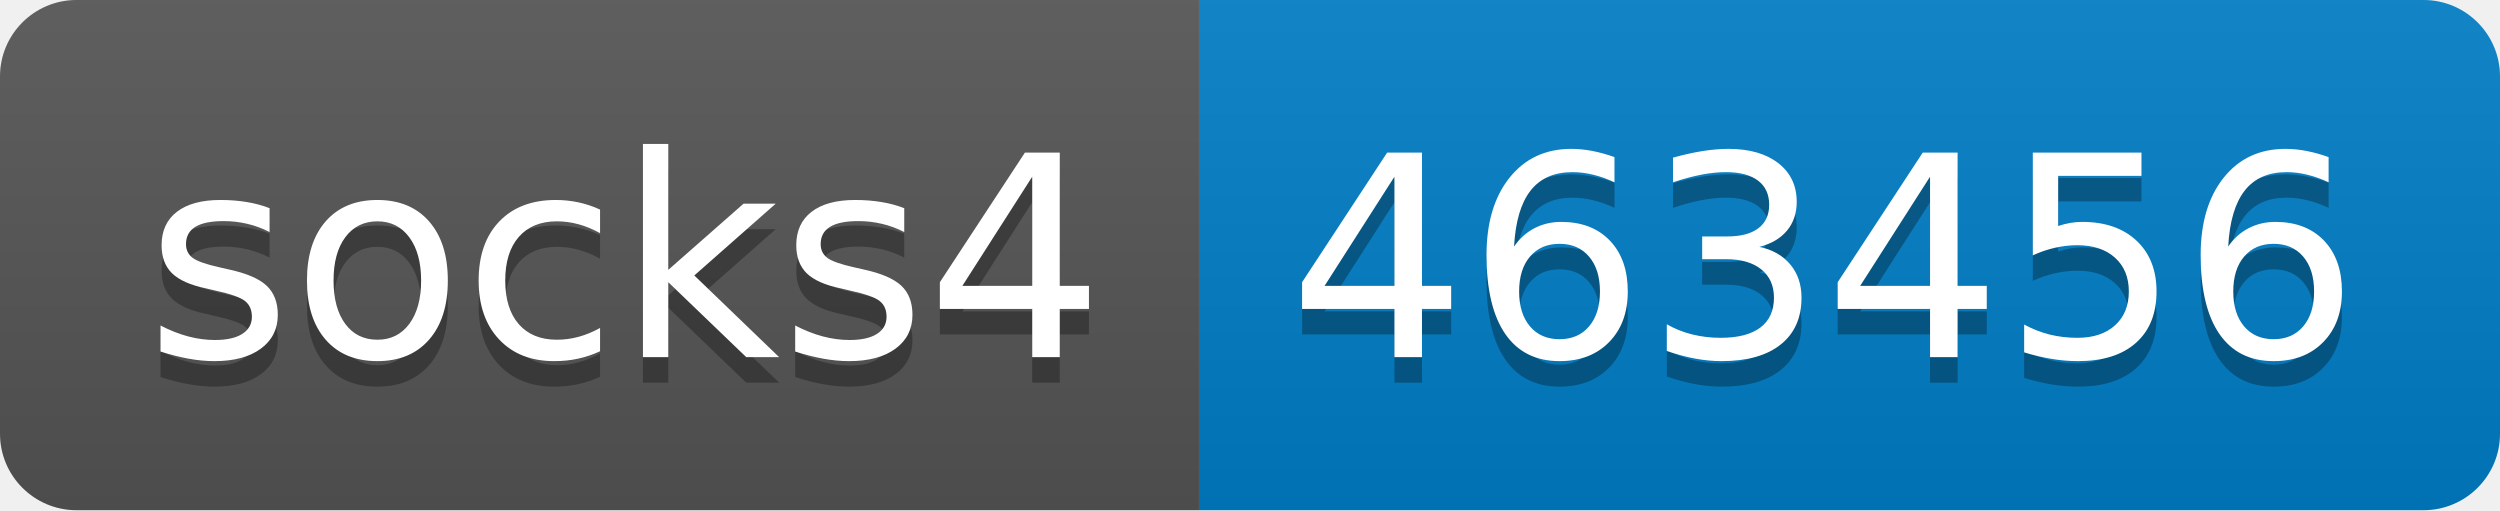
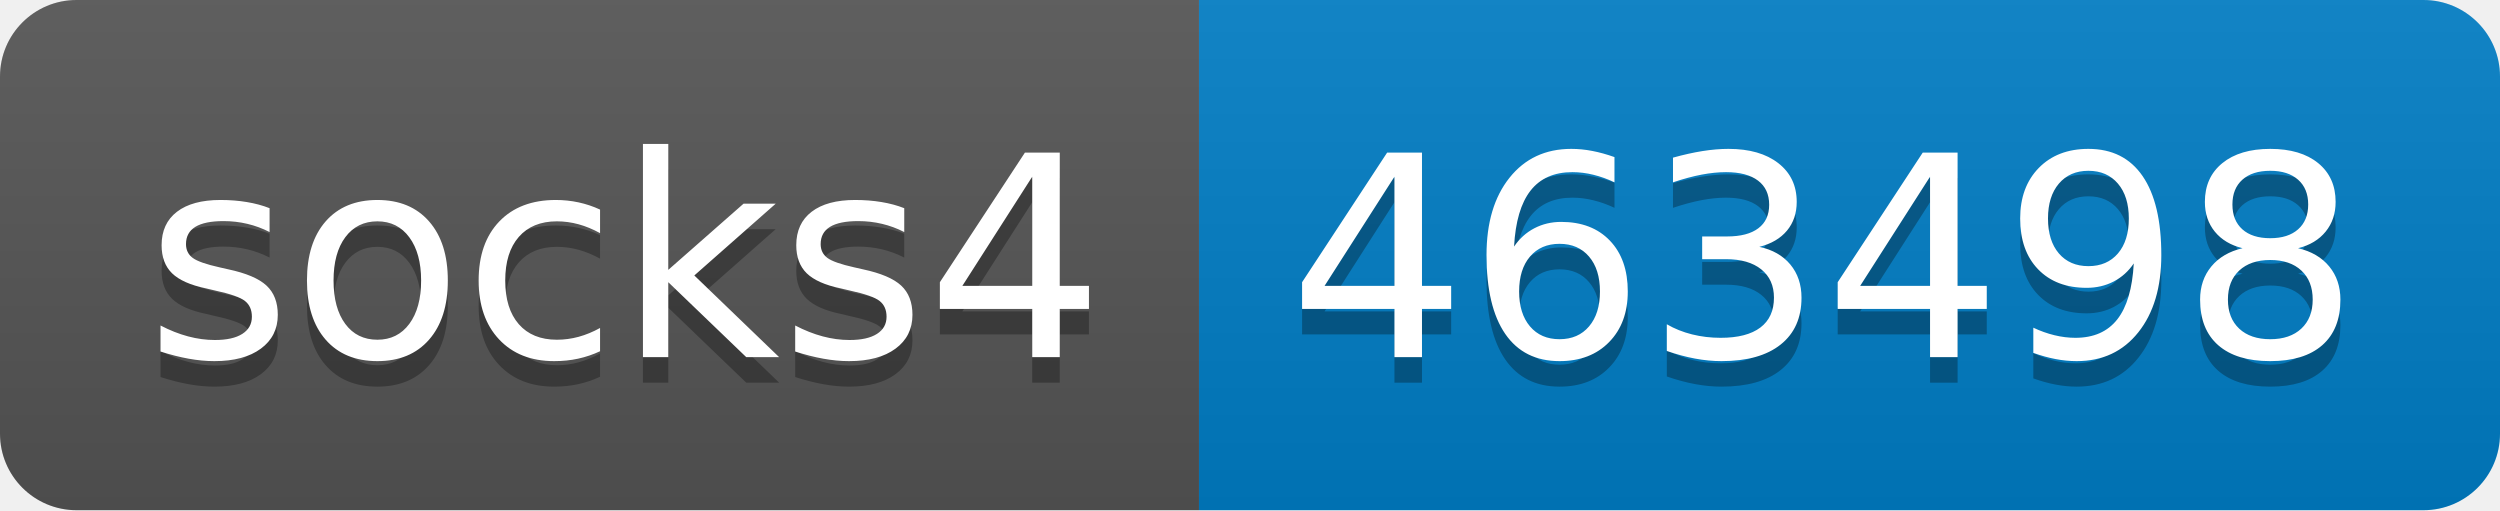
- <svg xmlns="http://www.w3.org/2000/svg" width="98" height="20" role="img" aria-label="socks4: 463456">
+ <svg xmlns="http://www.w3.org/2000/svg" width="98" height="20" role="img" aria-label="socks4: 463498">
  <linearGradient id="s" x2="0" y2="100%">
    <stop offset="0" stop-color="#bbb" stop-opacity=".1" />
    <stop offset="1" stop-opacity=".1" />
  </linearGradient>
  <clipPath id="r">
    <rect width="98" height="20" rx="3" fill="#fff" />
  </clipPath>
  <g clip-path="url(#r)">
    <rect width="47" height="20" fill="#555" />
    <rect x="47" width="51" height="20" fill="#007ec6" />
    <rect width="98" height="20" fill="url(#s)" />
  </g>
  <g fill="#fff" text-anchor="middle" font-family="Verdana,Geneva,DejaVu Sans,sans-serif" text-rendering="geometricPrecision" font-size="110">
    <text aria-hidden="true" x="245" y="150" fill="#010101" fill-opacity=".3" transform="scale(.1)" textLength="370">socks4</text>
    <text x="245" y="140" transform="scale(.1)" fill="#fff" textLength="370">socks4</text>
-     <text aria-hidden="true" x="715" y="150" fill="#010101" fill-opacity=".3" transform="scale(.1)" textLength="410">463456</text>
-     <text x="715" y="140" transform="scale(.1)" fill="#fff" textLength="410">463456</text>
+     <text aria-hidden="true" x="715" y="150" fill="#010101" fill-opacity=".3" transform="scale(.1)" textLength="410">463498</text>
+     <text x="715" y="140" transform="scale(.1)" fill="#fff" textLength="410">463498</text>
  </g>
</svg>
